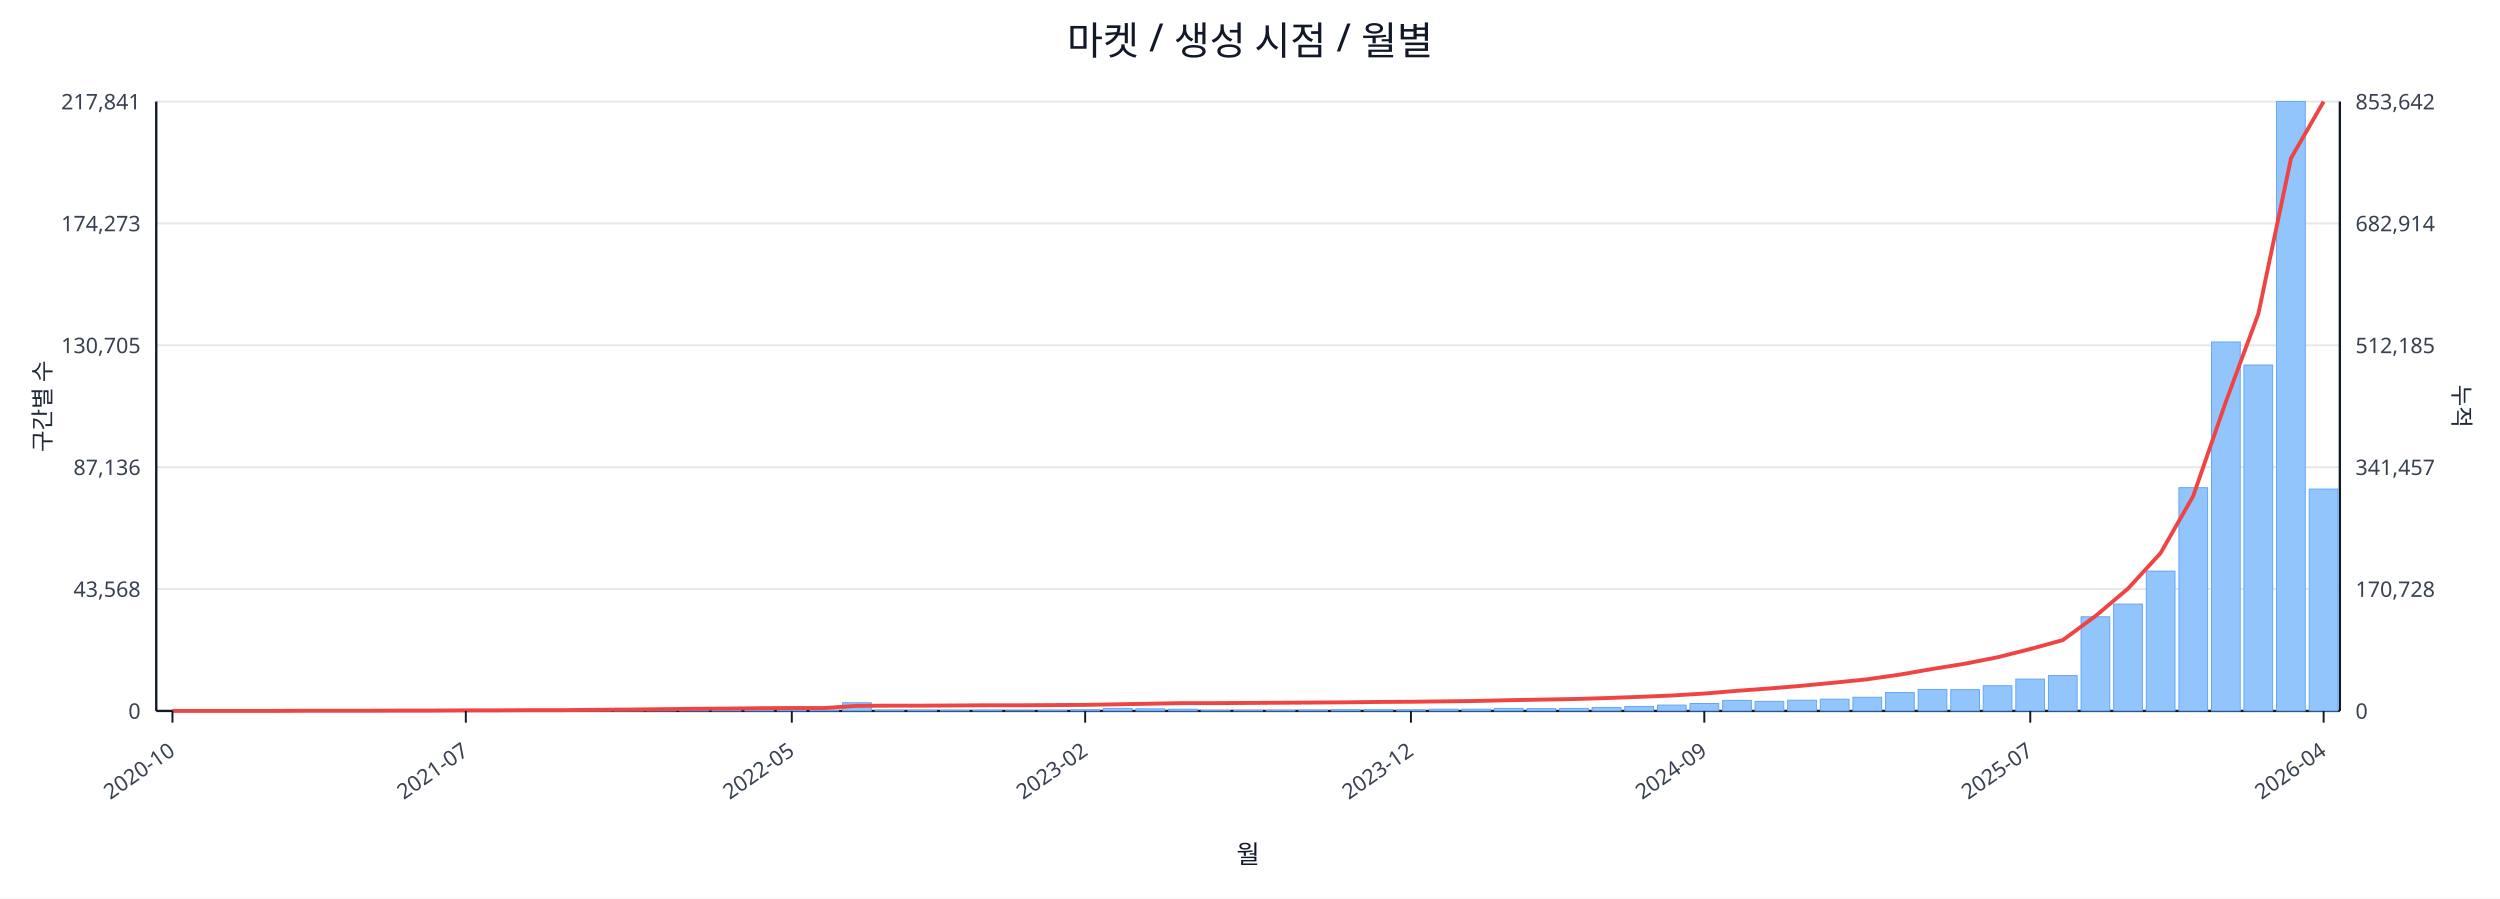
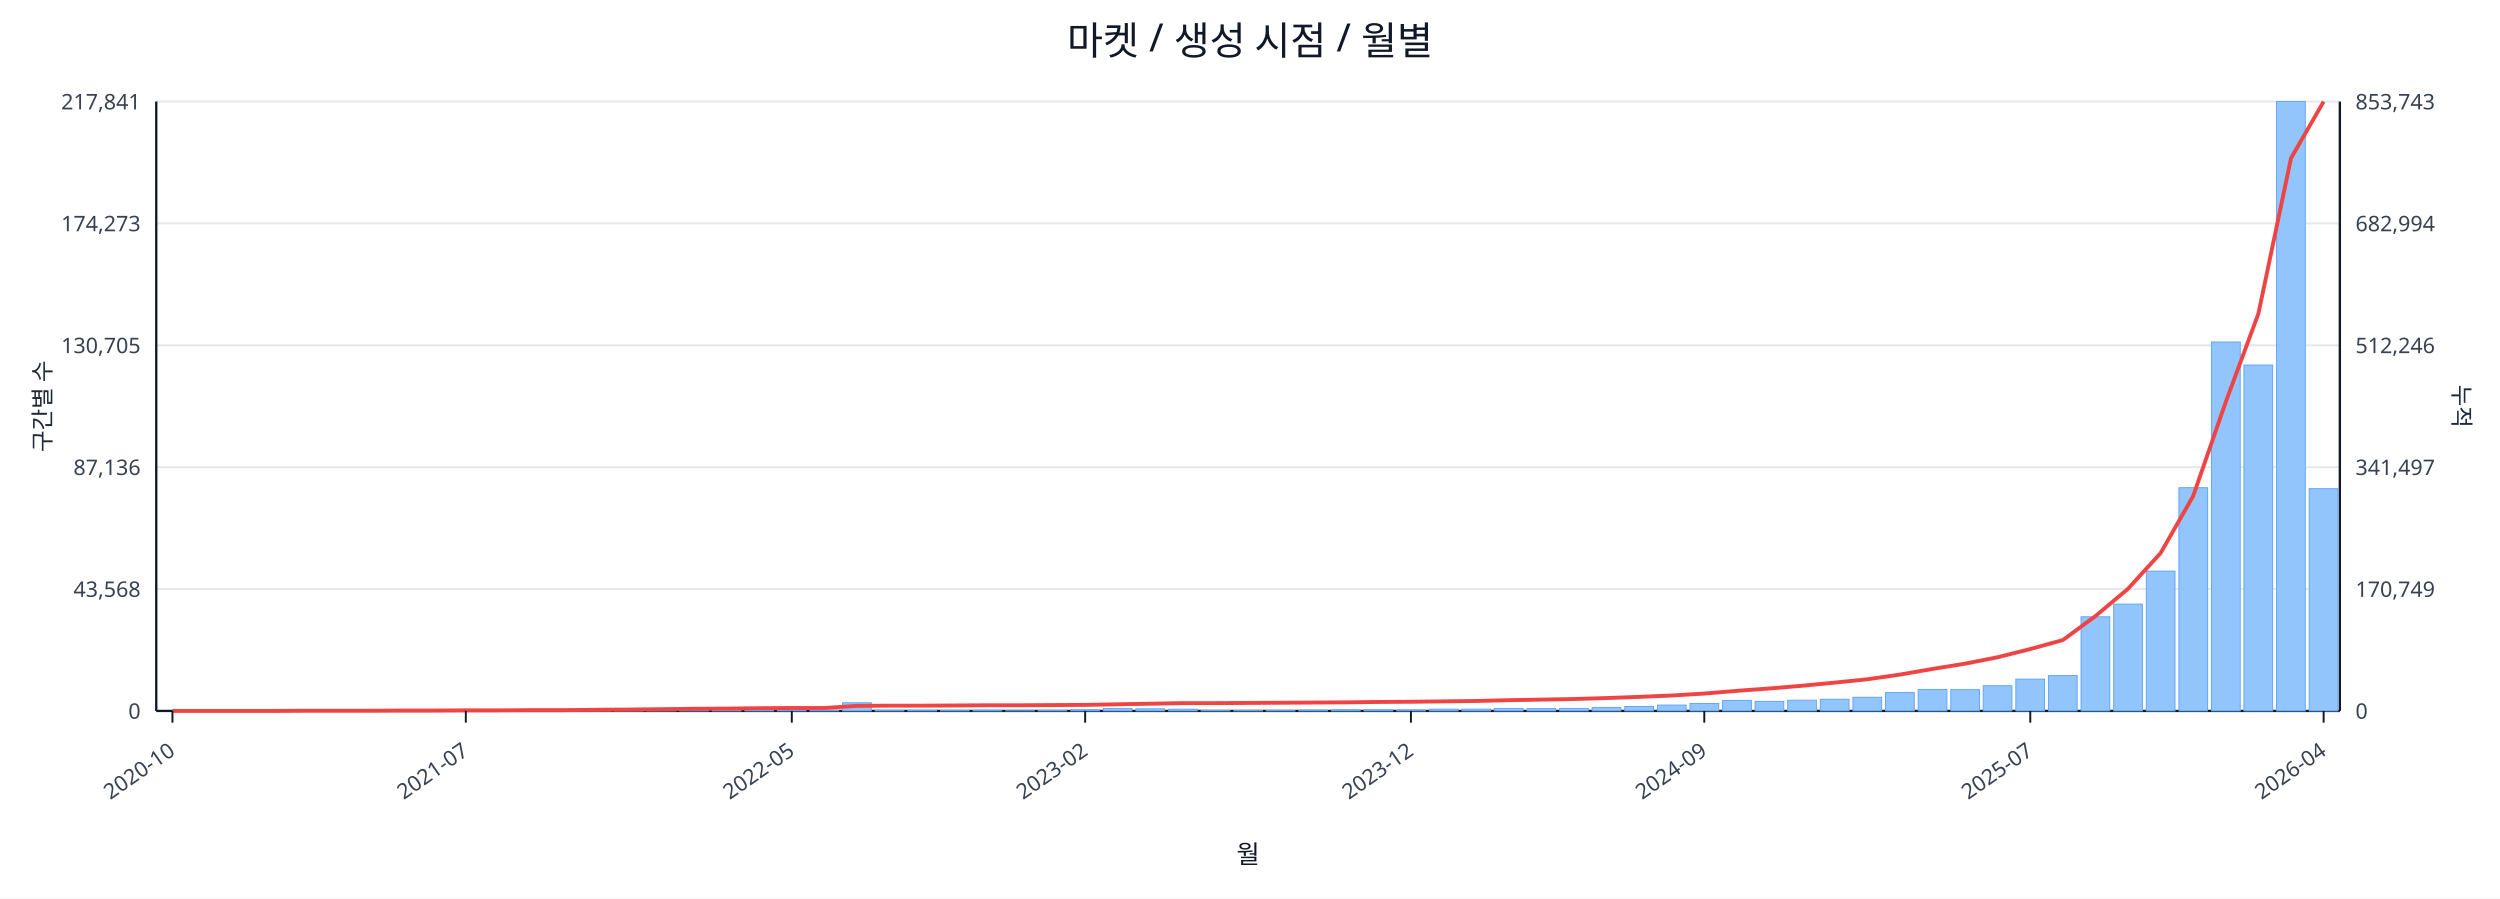
<svg xmlns="http://www.w3.org/2000/svg" width="1280" height="460" viewBox="0 0 1280 460">
  <rect x="0" y="0" width="100%" height="100%" fill="#ffffff" />
  <text x="640.0" y="28" font-size="20" text-anchor="middle" font-family="sans-serif" fill="#111827">마켓 / 생성 시점 / 월별</text>
  <line x1="80.0" y1="52.0" x2="1198.0" y2="52.0" stroke="#e5e7eb" stroke-width="1" />
  <text x="72.0" y="56.0" font-size="11" text-anchor="end" font-family="sans-serif" fill="#374151">217,841</text>
-   <text x="1206.0" y="56.0" font-size="11" text-anchor="start" font-family="sans-serif" fill="#374151">853,642</text>
+   <text x="1206.0" y="56.0" font-size="11" text-anchor="start" font-family="sans-serif" fill="#374151">853,743</text>
  <line x1="80.0" y1="114.4" x2="1198.0" y2="114.4" stroke="#e5e7eb" stroke-width="1" />
  <text x="72.0" y="118.4" font-size="11" text-anchor="end" font-family="sans-serif" fill="#374151">174,273</text>
-   <text x="1206.0" y="118.4" font-size="11" text-anchor="start" font-family="sans-serif" fill="#374151">682,914</text>
+   <text x="1206.0" y="118.4" font-size="11" text-anchor="start" font-family="sans-serif" fill="#374151">682,994</text>
  <line x1="80.0" y1="176.8" x2="1198.0" y2="176.8" stroke="#e5e7eb" stroke-width="1" />
  <text x="72.0" y="180.8" font-size="11" text-anchor="end" font-family="sans-serif" fill="#374151">130,705</text>
-   <text x="1206.0" y="180.8" font-size="11" text-anchor="start" font-family="sans-serif" fill="#374151">512,185</text>
+   <text x="1206.0" y="180.8" font-size="11" text-anchor="start" font-family="sans-serif" fill="#374151">512,246</text>
  <line x1="80.0" y1="239.2" x2="1198.0" y2="239.2" stroke="#e5e7eb" stroke-width="1" />
  <text x="72.0" y="243.2" font-size="11" text-anchor="end" font-family="sans-serif" fill="#374151">87,136</text>
-   <text x="1206.0" y="243.2" font-size="11" text-anchor="start" font-family="sans-serif" fill="#374151">341,457</text>
+   <text x="1206.0" y="243.2" font-size="11" text-anchor="start" font-family="sans-serif" fill="#374151">341,497</text>
  <line x1="80.0" y1="301.6" x2="1198.0" y2="301.6" stroke="#e5e7eb" stroke-width="1" />
  <text x="72.0" y="305.6" font-size="11" text-anchor="end" font-family="sans-serif" fill="#374151">43,568</text>
-   <text x="1206.0" y="305.6" font-size="11" text-anchor="start" font-family="sans-serif" fill="#374151">170,728</text>
+   <text x="1206.0" y="305.6" font-size="11" text-anchor="start" font-family="sans-serif" fill="#374151">170,749</text>
  <line x1="80.0" y1="364.0" x2="1198.0" y2="364.0" stroke="#e5e7eb" stroke-width="1" />
  <text x="72.0" y="368.0" font-size="11" text-anchor="end" font-family="sans-serif" fill="#374151">0</text>
  <text x="1206.0" y="368.0" font-size="11" text-anchor="start" font-family="sans-serif" fill="#374151">0</text>
  <line x1="80.0" y1="364.0" x2="1198.0" y2="364.0" stroke="#111827" stroke-width="1.2" />
  <line x1="80.0" y1="52.0" x2="80.0" y2="364.0" stroke="#111827" stroke-width="1.2" />
  <line x1="1198.0" y1="52.0" x2="1198.0" y2="364.0" stroke="#111827" stroke-width="1.2" />
  <rect x="81.0" y="364.0" width="14.7" height="0.0" fill="#93c5fd" stroke="#60a5fa" stroke-width="0.5" />
  <rect x="97.7" y="364.0" width="14.7" height="0.0" fill="#93c5fd" stroke="#60a5fa" stroke-width="0.5" />
  <rect x="114.4" y="364.0" width="14.7" height="0.0" fill="#93c5fd" stroke="#60a5fa" stroke-width="0.5" />
  <rect x="131.1" y="363.9" width="14.7" height="0.1" fill="#93c5fd" stroke="#60a5fa" stroke-width="0.5" />
  <rect x="147.7" y="363.9" width="14.7" height="0.1" fill="#93c5fd" stroke="#60a5fa" stroke-width="0.5" />
  <rect x="164.4" y="363.9" width="14.7" height="0.1" fill="#93c5fd" stroke="#60a5fa" stroke-width="0.5" />
  <rect x="181.1" y="363.9" width="14.7" height="0.1" fill="#93c5fd" stroke="#60a5fa" stroke-width="0.5" />
  <rect x="197.8" y="363.8" width="14.7" height="0.2" fill="#93c5fd" stroke="#60a5fa" stroke-width="0.5" />
  <rect x="214.5" y="363.7" width="14.7" height="0.3" fill="#93c5fd" stroke="#60a5fa" stroke-width="0.5" />
  <rect x="231.2" y="363.8" width="14.7" height="0.2" fill="#93c5fd" stroke="#60a5fa" stroke-width="0.5" />
  <rect x="247.9" y="363.8" width="14.7" height="0.2" fill="#93c5fd" stroke="#60a5fa" stroke-width="0.5" />
  <rect x="264.6" y="363.9" width="14.7" height="0.1" fill="#93c5fd" stroke="#60a5fa" stroke-width="0.5" />
  <rect x="281.2" y="363.7" width="14.7" height="0.3" fill="#93c5fd" stroke="#60a5fa" stroke-width="0.5" />
  <rect x="297.9" y="363.4" width="14.7" height="0.6" fill="#93c5fd" stroke="#60a5fa" stroke-width="0.5" />
  <rect x="314.6" y="363.5" width="14.7" height="0.5" fill="#93c5fd" stroke="#60a5fa" stroke-width="0.5" />
  <rect x="331.3" y="363.1" width="14.7" height="0.9" fill="#93c5fd" stroke="#60a5fa" stroke-width="0.5" />
  <rect x="348.0" y="363.5" width="14.7" height="0.5" fill="#93c5fd" stroke="#60a5fa" stroke-width="0.5" />
  <rect x="364.7" y="363.3" width="14.7" height="0.7" fill="#93c5fd" stroke="#60a5fa" stroke-width="0.5" />
  <rect x="381.4" y="363.4" width="14.7" height="0.6" fill="#93c5fd" stroke="#60a5fa" stroke-width="0.5" />
  <rect x="398.0" y="363.6" width="14.7" height="0.4" fill="#93c5fd" stroke="#60a5fa" stroke-width="0.5" />
  <rect x="414.7" y="363.8" width="14.7" height="0.2" fill="#93c5fd" stroke="#60a5fa" stroke-width="0.5" />
  <rect x="431.4" y="359.8" width="14.7" height="4.2" fill="#93c5fd" stroke="#60a5fa" stroke-width="0.5" />
  <rect x="448.1" y="363.7" width="14.7" height="0.3" fill="#93c5fd" stroke="#60a5fa" stroke-width="0.5" />
  <rect x="464.8" y="363.7" width="14.7" height="0.3" fill="#93c5fd" stroke="#60a5fa" stroke-width="0.5" />
  <rect x="481.5" y="363.8" width="14.7" height="0.2" fill="#93c5fd" stroke="#60a5fa" stroke-width="0.5" />
  <rect x="498.2" y="363.7" width="14.7" height="0.3" fill="#93c5fd" stroke="#60a5fa" stroke-width="0.5" />
  <rect x="514.9" y="363.9" width="14.7" height="0.1" fill="#93c5fd" stroke="#60a5fa" stroke-width="0.5" />
  <rect x="531.5" y="363.8" width="14.7" height="0.2" fill="#93c5fd" stroke="#60a5fa" stroke-width="0.5" />
  <rect x="548.2" y="363.4" width="14.7" height="0.6" fill="#93c5fd" stroke="#60a5fa" stroke-width="0.5" />
  <rect x="564.9" y="362.7" width="14.7" height="1.3" fill="#93c5fd" stroke="#60a5fa" stroke-width="0.5" />
  <rect x="581.6" y="362.9" width="14.7" height="1.1" fill="#93c5fd" stroke="#60a5fa" stroke-width="0.5" />
  <rect x="598.3" y="363.1" width="14.7" height="0.9" fill="#93c5fd" stroke="#60a5fa" stroke-width="0.5" />
  <rect x="615.0" y="363.8" width="14.7" height="0.2" fill="#93c5fd" stroke="#60a5fa" stroke-width="0.5" />
  <rect x="631.7" y="363.8" width="14.7" height="0.2" fill="#93c5fd" stroke="#60a5fa" stroke-width="0.5" />
  <rect x="648.3" y="363.7" width="14.7" height="0.3" fill="#93c5fd" stroke="#60a5fa" stroke-width="0.5" />
  <rect x="665.0" y="363.6" width="14.7" height="0.4" fill="#93c5fd" stroke="#60a5fa" stroke-width="0.5" />
  <rect x="681.7" y="363.4" width="14.7" height="0.6" fill="#93c5fd" stroke="#60a5fa" stroke-width="0.5" />
  <rect x="698.4" y="363.4" width="14.7" height="0.6" fill="#93c5fd" stroke="#60a5fa" stroke-width="0.5" />
  <rect x="715.1" y="363.5" width="14.7" height="0.5" fill="#93c5fd" stroke="#60a5fa" stroke-width="0.5" />
  <rect x="731.8" y="363.1" width="14.7" height="0.9" fill="#93c5fd" stroke="#60a5fa" stroke-width="0.5" />
  <rect x="748.5" y="363.1" width="14.7" height="0.9" fill="#93c5fd" stroke="#60a5fa" stroke-width="0.5" />
  <rect x="765.1" y="362.7" width="14.7" height="1.3" fill="#93c5fd" stroke="#60a5fa" stroke-width="0.5" />
  <rect x="781.8" y="362.8" width="14.7" height="1.2" fill="#93c5fd" stroke="#60a5fa" stroke-width="0.5" />
  <rect x="798.5" y="362.7" width="14.7" height="1.3" fill="#93c5fd" stroke="#60a5fa" stroke-width="0.5" />
  <rect x="815.2" y="362.2" width="14.7" height="1.8" fill="#93c5fd" stroke="#60a5fa" stroke-width="0.5" />
  <rect x="831.9" y="361.7" width="14.7" height="2.3" fill="#93c5fd" stroke="#60a5fa" stroke-width="0.5" />
  <rect x="848.6" y="361.0" width="14.7" height="3.0" fill="#93c5fd" stroke="#60a5fa" stroke-width="0.5" />
  <rect x="865.3" y="360.2" width="14.7" height="3.8" fill="#93c5fd" stroke="#60a5fa" stroke-width="0.5" />
  <rect x="882.0" y="358.6" width="14.7" height="5.4" fill="#93c5fd" stroke="#60a5fa" stroke-width="0.5" />
  <rect x="898.6" y="359.1" width="14.7" height="4.9" fill="#93c5fd" stroke="#60a5fa" stroke-width="0.5" />
  <rect x="915.3" y="358.5" width="14.7" height="5.5" fill="#93c5fd" stroke="#60a5fa" stroke-width="0.5" />
  <rect x="932.0" y="358.0" width="14.7" height="6.0" fill="#93c5fd" stroke="#60a5fa" stroke-width="0.5" />
  <rect x="948.7" y="357.0" width="14.7" height="7.0" fill="#93c5fd" stroke="#60a5fa" stroke-width="0.5" />
  <rect x="965.4" y="354.6" width="14.7" height="9.4" fill="#93c5fd" stroke="#60a5fa" stroke-width="0.5" />
  <rect x="982.1" y="353.0" width="14.7" height="11.0" fill="#93c5fd" stroke="#60a5fa" stroke-width="0.5" />
  <rect x="998.8" y="353.1" width="14.7" height="10.9" fill="#93c5fd" stroke="#60a5fa" stroke-width="0.5" />
  <rect x="1015.4" y="351.1" width="14.7" height="12.9" fill="#93c5fd" stroke="#60a5fa" stroke-width="0.5" />
  <rect x="1032.1" y="347.7" width="14.7" height="16.3" fill="#93c5fd" stroke="#60a5fa" stroke-width="0.5" />
  <rect x="1048.8" y="345.9" width="14.7" height="18.1" fill="#93c5fd" stroke="#60a5fa" stroke-width="0.5" />
  <rect x="1065.5" y="315.8" width="14.7" height="48.2" fill="#93c5fd" stroke="#60a5fa" stroke-width="0.5" />
  <rect x="1082.2" y="309.3" width="14.7" height="54.7" fill="#93c5fd" stroke="#60a5fa" stroke-width="0.5" />
  <rect x="1098.9" y="292.4" width="14.7" height="71.6" fill="#93c5fd" stroke="#60a5fa" stroke-width="0.5" />
  <rect x="1115.6" y="249.7" width="14.7" height="114.3" fill="#93c5fd" stroke="#60a5fa" stroke-width="0.5" />
  <rect x="1132.3" y="175.1" width="14.7" height="188.9" fill="#93c5fd" stroke="#60a5fa" stroke-width="0.5" />
  <rect x="1148.9" y="186.9" width="14.7" height="177.1" fill="#93c5fd" stroke="#60a5fa" stroke-width="0.5" />
  <rect x="1165.6" y="52.0" width="14.7" height="312.0" fill="#93c5fd" stroke="#60a5fa" stroke-width="0.5" />
-   <rect x="1182.3" y="250.4" width="14.7" height="113.6" fill="#93c5fd" stroke="#60a5fa" stroke-width="0.5" />
-   <polyline fill="none" stroke="#ef4444" stroke-width="2" points="88.3,364.0 105.0,364.0 121.7,364.0 138.4,364.0 155.1,363.9 171.8,363.9 188.5,363.9 205.1,363.8 221.8,363.8 238.5,363.7 255.2,363.7 271.9,363.6 288.6,363.6 305.3,363.4 322.0,363.3 338.6,363.1 355.3,362.9 372.0,362.8 388.7,362.6 405.4,362.5 422.1,362.5 438.8,361.4 455.4,361.3 472.1,361.3 488.8,361.2 505.5,361.1 522.2,361.1 538.9,361.0 555.6,360.9 572.3,360.6 588.9,360.3 605.6,360.0 622.3,360.0 639.0,359.9 655.7,359.8 672.4,359.7 689.1,359.6 705.7,359.4 722.4,359.3 739.1,359.1 755.8,358.9 772.5,358.5 789.2,358.2 805.9,357.9 822.6,357.4 839.2,356.8 855.9,356.1 872.6,355.1 889.3,353.7 906.0,352.5 922.7,351.1 939.4,349.5 956.0,347.8 972.7,345.4 989.4,342.5 1006.1,339.8 1022.8,336.5 1039.5,332.3 1056.2,327.7 1072.9,315.4 1089.5,301.4 1106.2,283.2 1122.9,254.0 1139.6,205.8 1156.3,160.6 1173.0,81.0 1189.7,52.0" />
+   <rect x="1182.3" y="250.2" width="14.7" height="113.8" fill="#93c5fd" stroke="#60a5fa" stroke-width="0.5" />
+   <polyline fill="none" stroke="#ef4444" stroke-width="2" points="88.3,364.0 105.0,364.0 121.7,364.0 138.4,364.0 155.1,363.9 171.8,363.9 188.5,363.9 205.1,363.8 221.8,363.8 238.5,363.7 255.2,363.7 271.9,363.6 288.6,363.6 305.3,363.4 322.0,363.3 338.6,363.1 355.3,362.9 372.0,362.8 388.7,362.6 405.4,362.5 422.1,362.5 438.8,361.4 455.4,361.3 472.1,361.3 488.8,361.2 505.5,361.1 522.2,361.1 538.9,361.0 555.6,360.9 572.3,360.6 588.9,360.3 605.6,360.0 622.3,360.0 639.0,359.9 655.7,359.8 672.4,359.7 689.1,359.6 705.7,359.4 722.4,359.3 739.1,359.1 755.8,358.9 772.5,358.5 789.2,358.2 805.9,357.9 822.6,357.4 839.2,356.8 855.9,356.1 872.6,355.1 889.3,353.7 906.0,352.5 922.7,351.1 939.4,349.5 956.0,347.8 972.7,345.4 989.4,342.5 1006.1,339.8 1022.8,336.5 1039.5,332.3 1056.2,327.7 1072.9,315.4 1089.5,301.5 1106.2,283.2 1122.9,254.0 1139.6,205.8 1156.3,160.6 1173.0,81.0 1189.7,52.0" />
  <line x1="88.3" y1="364.0" x2="88.3" y2="370.0" stroke="#111827" stroke-width="1" />
  <text x="90.3" y="386.0" font-size="11" text-anchor="end" transform="rotate(-35 90.3 386.0)" font-family="sans-serif" fill="#374151">2020-10</text>
  <line x1="238.5" y1="364.0" x2="238.5" y2="370.0" stroke="#111827" stroke-width="1" />
  <text x="240.5" y="386.0" font-size="11" text-anchor="end" transform="rotate(-35 240.5 386.0)" font-family="sans-serif" fill="#374151">2021-07</text>
  <line x1="405.4" y1="364.0" x2="405.4" y2="370.0" stroke="#111827" stroke-width="1" />
  <text x="407.4" y="386.0" font-size="11" text-anchor="end" transform="rotate(-35 407.4 386.0)" font-family="sans-serif" fill="#374151">2022-05</text>
  <line x1="555.6" y1="364.0" x2="555.6" y2="370.0" stroke="#111827" stroke-width="1" />
  <text x="557.6" y="386.0" font-size="11" text-anchor="end" transform="rotate(-35 557.6 386.0)" font-family="sans-serif" fill="#374151">2023-02</text>
  <line x1="722.4" y1="364.0" x2="722.4" y2="370.0" stroke="#111827" stroke-width="1" />
  <text x="724.4" y="386.0" font-size="11" text-anchor="end" transform="rotate(-35 724.4 386.0)" font-family="sans-serif" fill="#374151">2023-12</text>
  <line x1="872.6" y1="364.0" x2="872.6" y2="370.0" stroke="#111827" stroke-width="1" />
  <text x="874.6" y="386.0" font-size="11" text-anchor="end" transform="rotate(-35 874.6 386.0)" font-family="sans-serif" fill="#374151">2024-09</text>
  <line x1="1039.5" y1="364.0" x2="1039.5" y2="370.0" stroke="#111827" stroke-width="1" />
  <text x="1041.5" y="386.0" font-size="11" text-anchor="end" transform="rotate(-35 1041.5 386.0)" font-family="sans-serif" fill="#374151">2025-07</text>
  <line x1="1189.7" y1="364.0" x2="1189.7" y2="370.0" stroke="#111827" stroke-width="1" />
  <text x="1191.7" y="386.0" font-size="11" text-anchor="end" transform="rotate(-35 1191.7 386.0)" font-family="sans-serif" fill="#374151">2026-04</text>
  <text x="26" y="208.0" font-size="12" transform="rotate(-90 26 208.0)" text-anchor="middle" font-family="sans-serif" fill="#1f2937">구간별 수</text>
  <text x="1256.0" y="208.0" font-size="12" transform="rotate(90 1256.0 208.0)" text-anchor="middle" font-family="sans-serif" fill="#1f2937">누적</text>
  <text x="639.0" y="442.0" font-size="13" text-anchor="middle" font-family="sans-serif" fill="#111827">월</text>
</svg>
